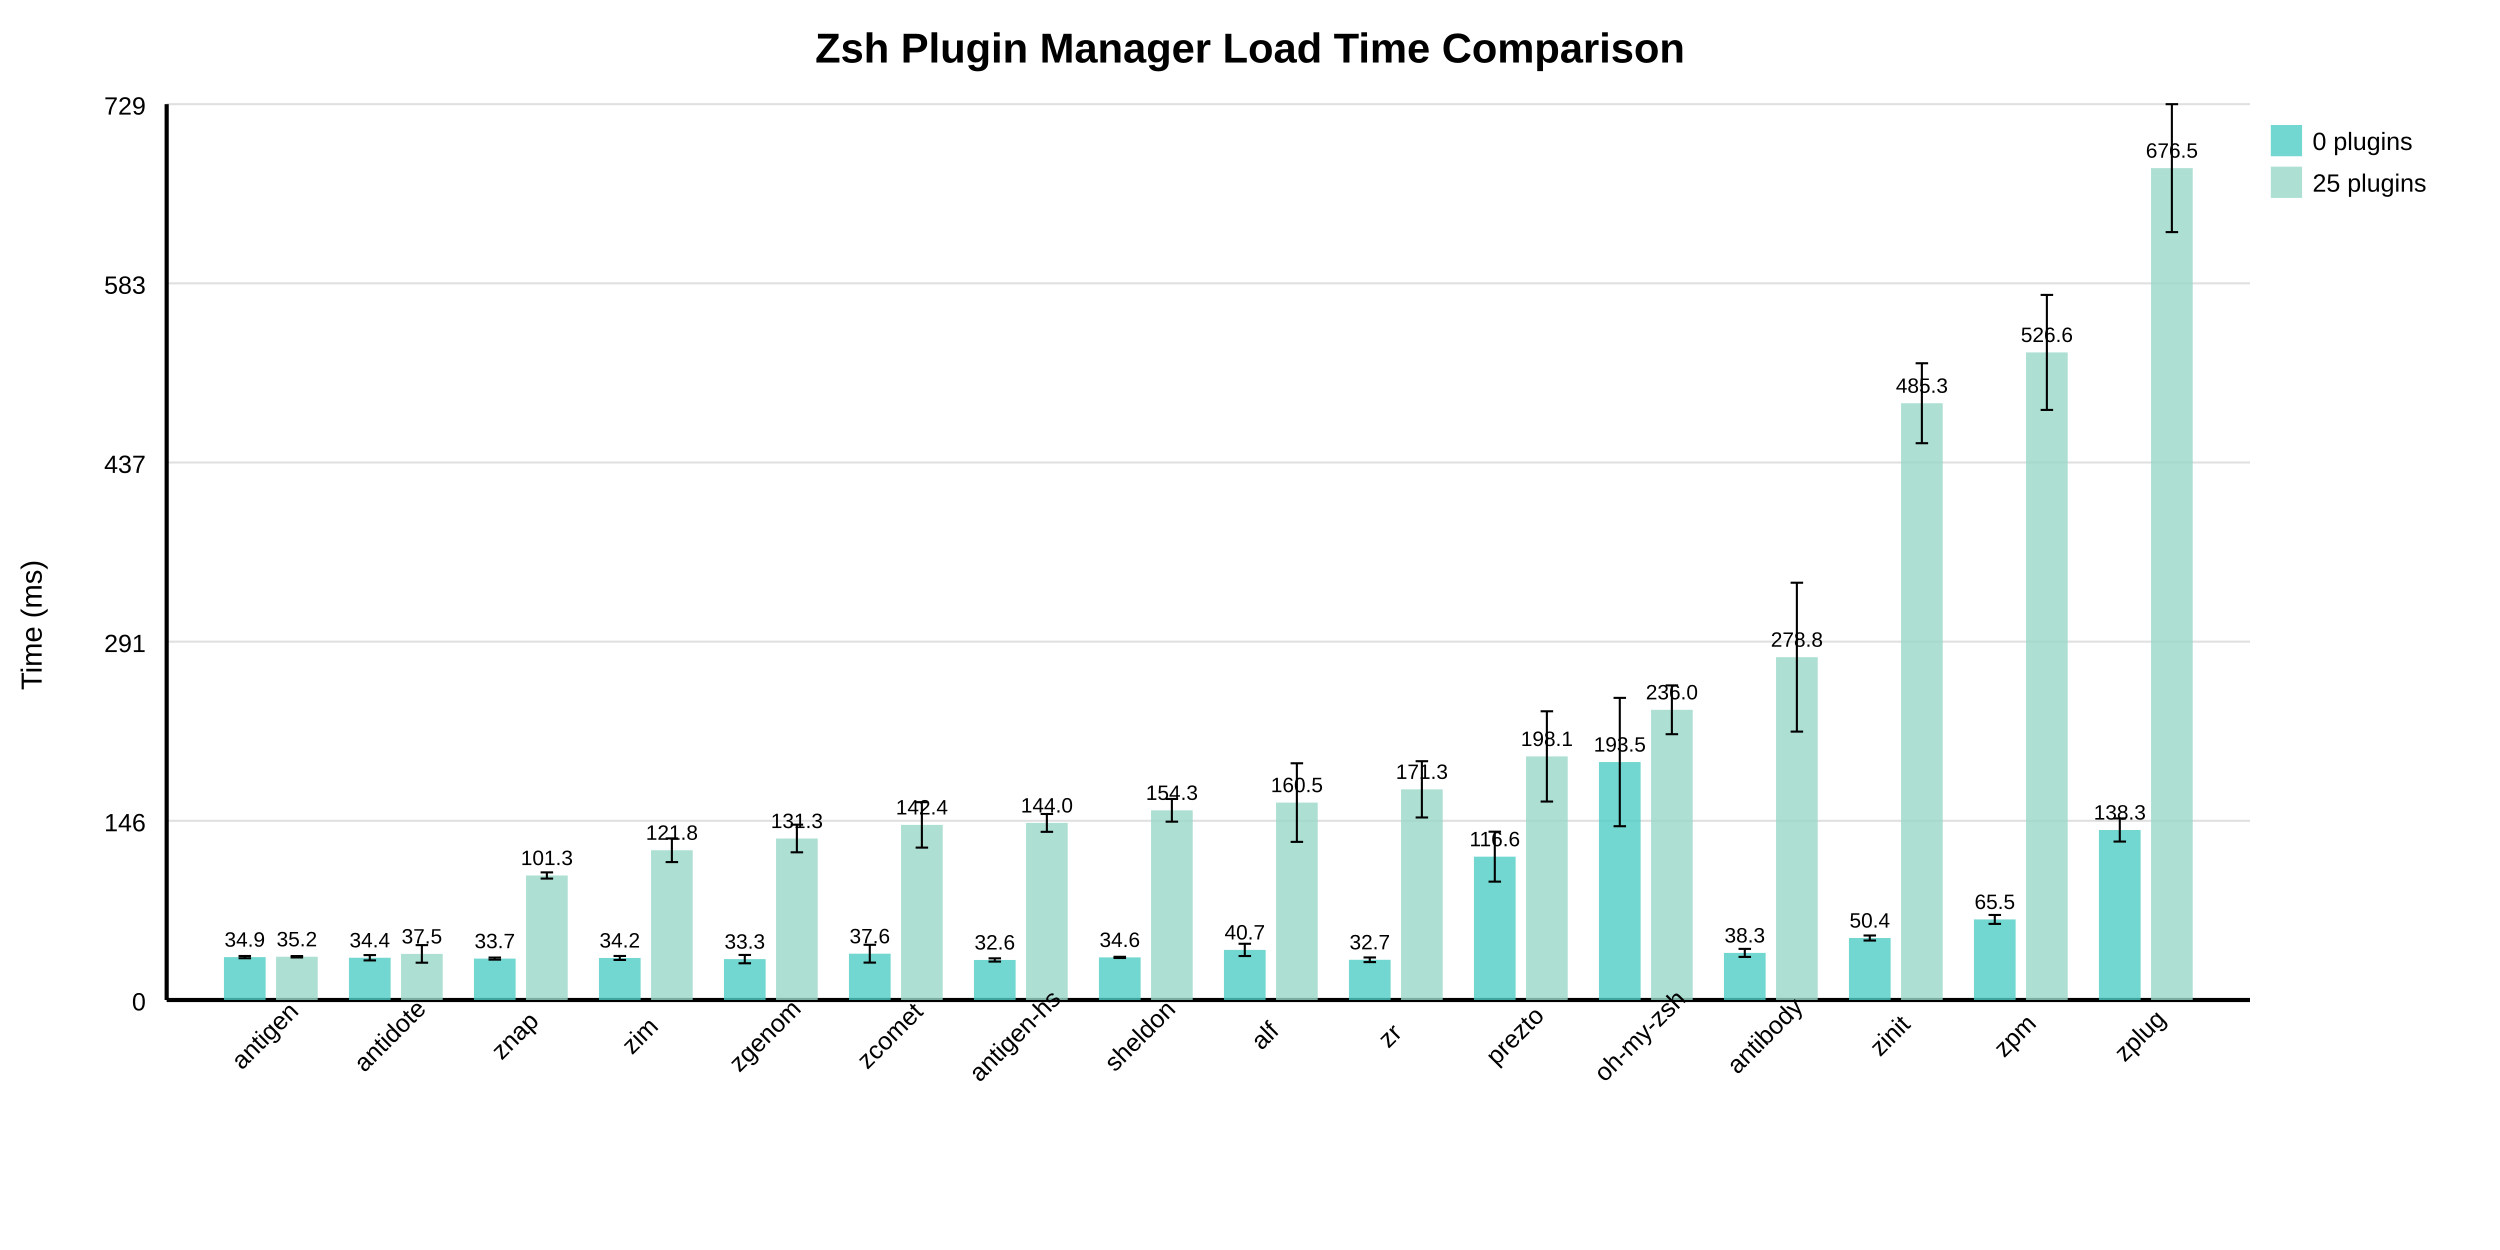
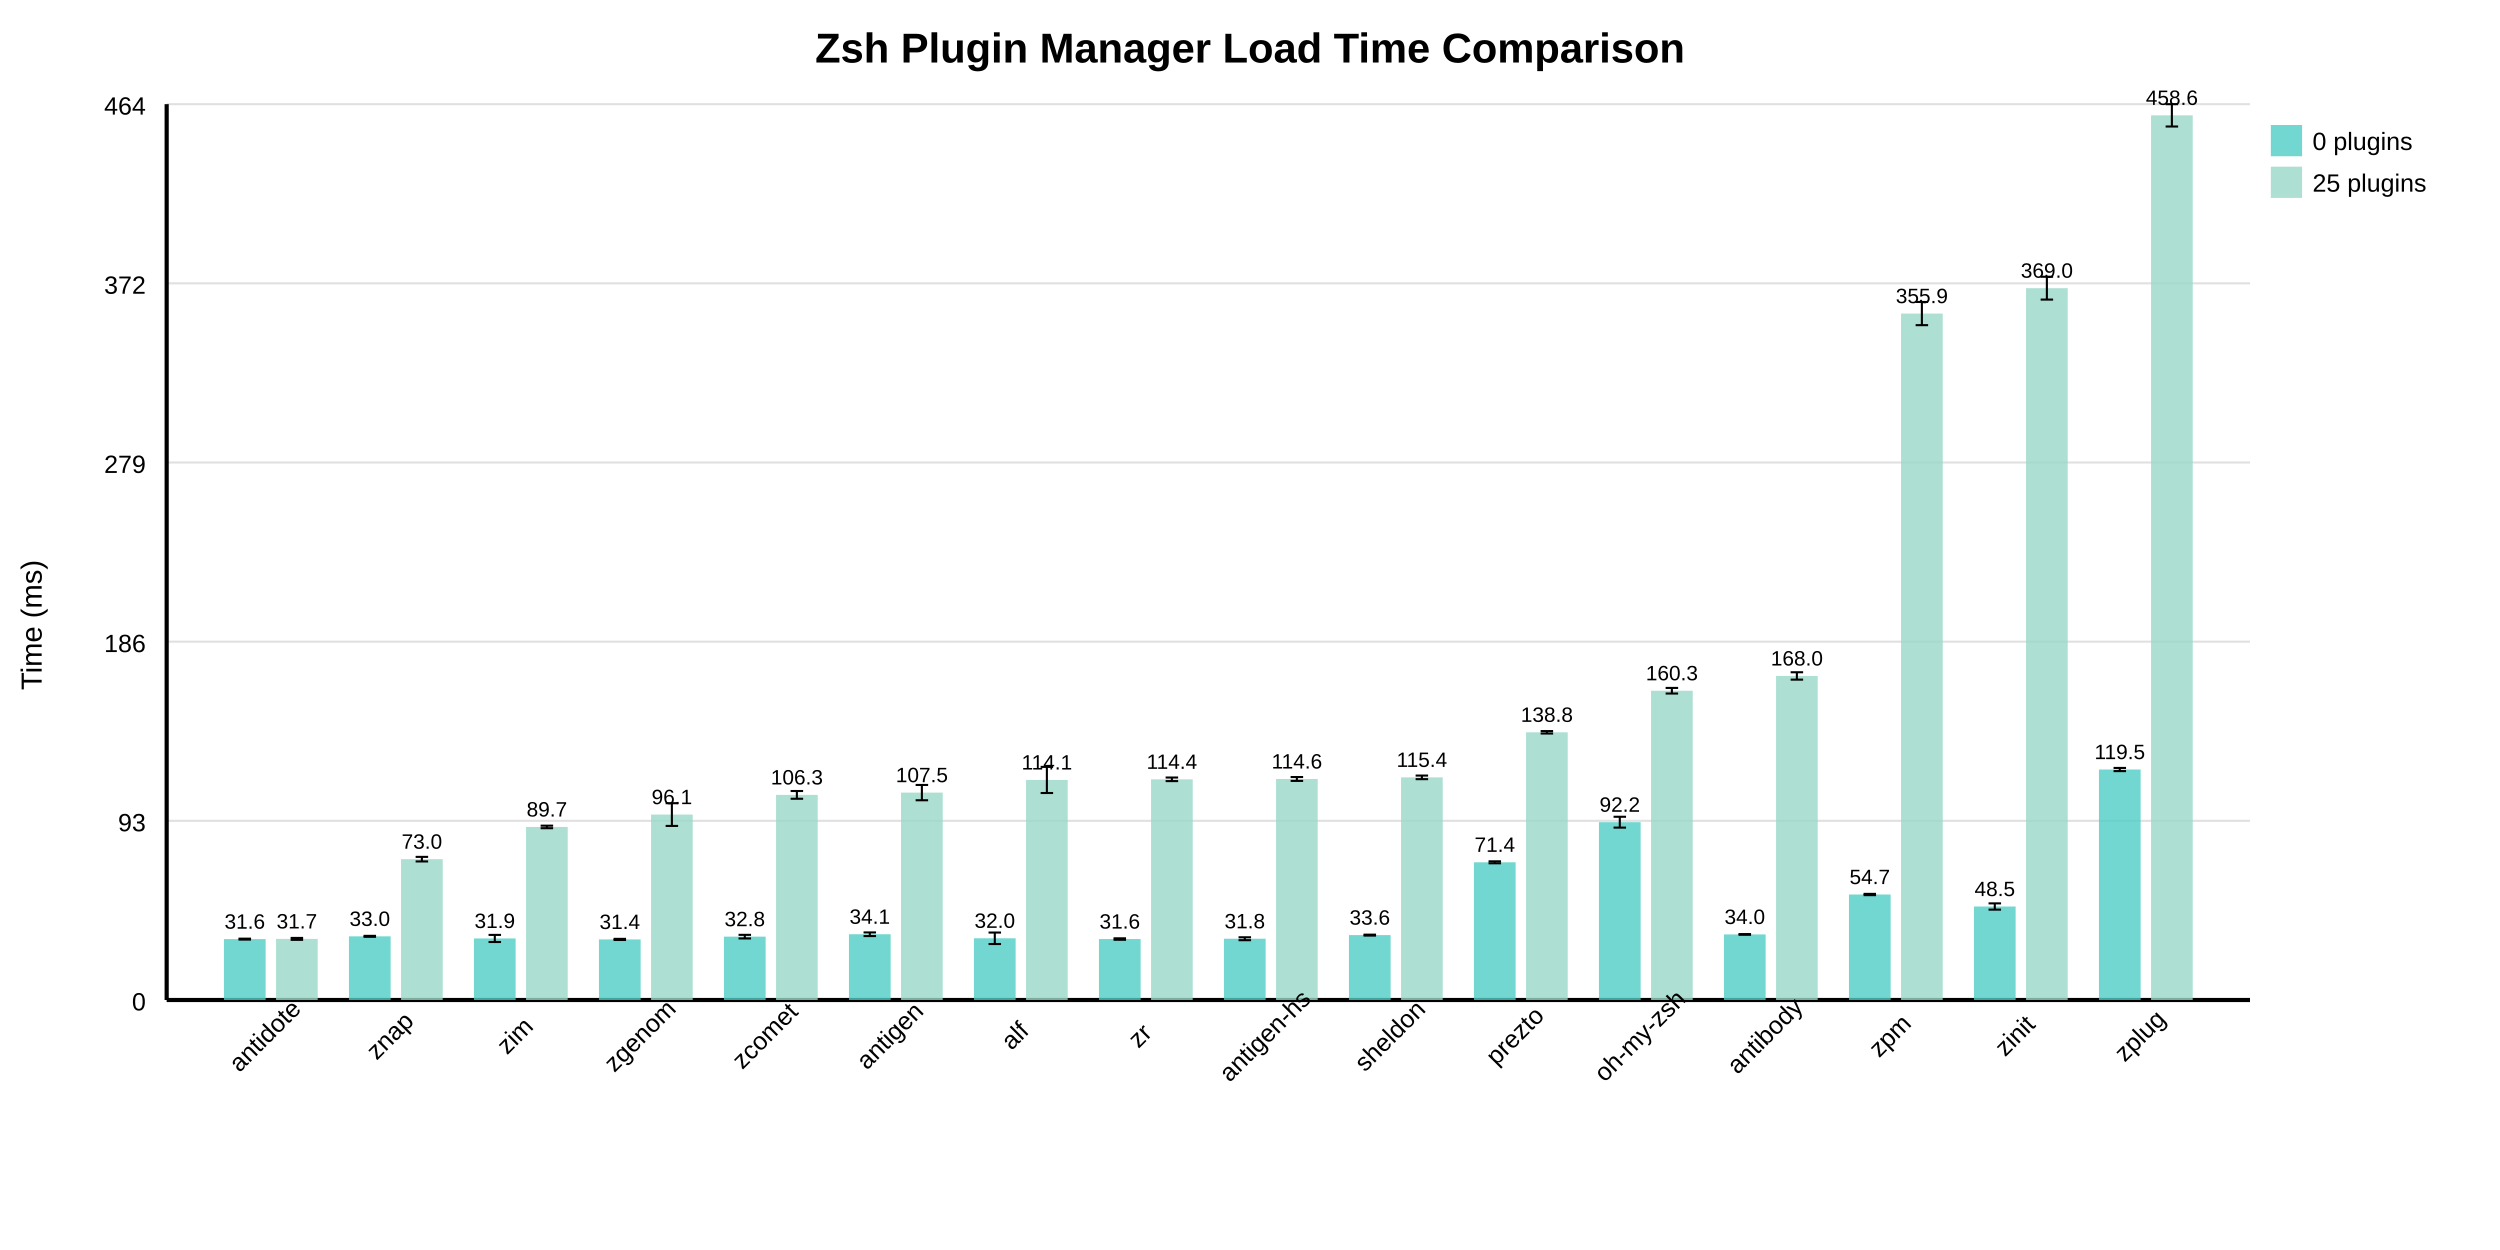
- <svg xmlns="http://www.w3.org/2000/svg" width="1200" height="600" style="background: white">
+ <svg xmlns="http://www.w3.org/2000/svg" width="1200" height="600" style="background: white;">
  <text x="600" y="30" text-anchor="middle" font-size="20" font-weight="bold" font-family="Arial, sans-serif">Zsh Plugin Manager Load Time Comparison</text>
  <line x1="80" y1="480" x2="1080" y2="480" stroke="#e0e0e0" stroke-width="1" />
  <text x="70" y="485" text-anchor="end" font-size="12" font-family="Arial, sans-serif">0</text>
  <line x1="80" y1="394" x2="1080" y2="394" stroke="#e0e0e0" stroke-width="1" />
-   <text x="70" y="399" text-anchor="end" font-size="12" font-family="Arial, sans-serif">146</text>
+   <text x="70" y="399" text-anchor="end" font-size="12" font-family="Arial, sans-serif">93</text>
  <line x1="80" y1="308" x2="1080" y2="308" stroke="#e0e0e0" stroke-width="1" />
-   <text x="70" y="313" text-anchor="end" font-size="12" font-family="Arial, sans-serif">291</text>
+   <text x="70" y="313" text-anchor="end" font-size="12" font-family="Arial, sans-serif">186</text>
  <line x1="80" y1="222" x2="1080" y2="222" stroke="#e0e0e0" stroke-width="1" />
-   <text x="70" y="227" text-anchor="end" font-size="12" font-family="Arial, sans-serif">437</text>
+   <text x="70" y="227" text-anchor="end" font-size="12" font-family="Arial, sans-serif">279</text>
  <line x1="80" y1="136" x2="1080" y2="136" stroke="#e0e0e0" stroke-width="1" />
-   <text x="70" y="141" text-anchor="end" font-size="12" font-family="Arial, sans-serif">583</text>
+   <text x="70" y="141" text-anchor="end" font-size="12" font-family="Arial, sans-serif">372</text>
  <line x1="80" y1="50" x2="1080" y2="50" stroke="#e0e0e0" stroke-width="1" />
-   <text x="70" y="55" text-anchor="end" font-size="12" font-family="Arial, sans-serif">729</text>
+   <text x="70" y="55" text-anchor="end" font-size="12" font-family="Arial, sans-serif">464</text>
  <line x1="80" y1="50" x2="80" y2="480" stroke="black" stroke-width="2" />
  <line x1="80" y1="480" x2="1080" y2="480" stroke="black" stroke-width="2" />
  <text x="20" y="300" text-anchor="middle" font-size="14" font-family="Arial, sans-serif" transform="rotate(-90 20 300)">Time (ms)</text>
-   <rect x="107.5" y="459.415" width="20" height="20.585" fill="#4ECDC4" opacity="0.8" />
-   <text x="117.5" y="454.415" text-anchor="middle" font-size="10" font-family="Arial, sans-serif">34.9</text>
-   <line x1="117.5" y1="458.876" x2="117.5" y2="459.954" stroke="black" stroke-width="1" />
-   <line x1="114.5" y1="458.876" x2="120.5" y2="458.876" stroke="black" stroke-width="1" />
-   <line x1="114.5" y1="459.954" x2="120.5" y2="459.954" stroke="black" stroke-width="1" />
-   <rect x="132.5" y="459.244" width="20" height="20.756" fill="#98D8C8" opacity="0.8" />
-   <text x="142.5" y="454.244" text-anchor="middle" font-size="10" font-family="Arial, sans-serif">35.2</text>
-   <line x1="142.5" y1="458.903" x2="142.5" y2="459.585" stroke="black" stroke-width="1" />
-   <line x1="139.5" y1="458.903" x2="145.5" y2="458.903" stroke="black" stroke-width="1" />
-   <line x1="139.5" y1="459.585" x2="145.5" y2="459.585" stroke="black" stroke-width="1" />
-   <text x="130" y="500" text-anchor="middle" font-size="12" font-family="Arial, sans-serif" transform="rotate(-45 130 500)">antigen</text>
-   <rect x="167.5" y="459.72" width="20" height="20.28" fill="#4ECDC4" opacity="0.8" />
-   <text x="177.5" y="454.72" text-anchor="middle" font-size="10" font-family="Arial, sans-serif">34.4</text>
-   <line x1="177.5" y1="458.445" x2="177.5" y2="460.995" stroke="black" stroke-width="1" />
-   <line x1="174.5" y1="458.445" x2="180.5" y2="458.445" stroke="black" stroke-width="1" />
-   <line x1="174.5" y1="460.995" x2="180.5" y2="460.995" stroke="black" stroke-width="1" />
-   <rect x="192.5" y="457.875" width="20" height="22.125" fill="#98D8C8" opacity="0.8" />
-   <text x="202.5" y="452.875" text-anchor="middle" font-size="10" font-family="Arial, sans-serif">37.5</text>
-   <line x1="202.5" y1="453.652" x2="202.5" y2="462.098" stroke="black" stroke-width="1" />
-   <line x1="199.5" y1="453.652" x2="205.5" y2="453.652" stroke="black" stroke-width="1" />
-   <line x1="199.5" y1="462.098" x2="205.5" y2="462.098" stroke="black" stroke-width="1" />
-   <text x="190" y="500" text-anchor="middle" font-size="12" font-family="Arial, sans-serif" transform="rotate(-45 190 500)">antidote</text>
-   <rect x="227.5" y="460.126" width="20" height="19.874" fill="#4ECDC4" opacity="0.8" />
-   <text x="237.5" y="455.126" text-anchor="middle" font-size="10" font-family="Arial, sans-serif">33.7</text>
-   <line x1="237.5" y1="459.629" x2="237.5" y2="460.622" stroke="black" stroke-width="1" />
-   <line x1="234.5" y1="459.629" x2="240.5" y2="459.629" stroke="black" stroke-width="1" />
-   <line x1="234.5" y1="460.622" x2="240.5" y2="460.622" stroke="black" stroke-width="1" />
-   <rect x="252.5" y="420.228" width="20" height="59.772" fill="#98D8C8" opacity="0.8" />
-   <text x="262.5" y="415.228" text-anchor="middle" font-size="10" font-family="Arial, sans-serif">101.3</text>
-   <line x1="262.5" y1="418.743" x2="262.5" y2="421.714" stroke="black" stroke-width="1" />
-   <line x1="259.5" y1="418.743" x2="265.5" y2="418.743" stroke="black" stroke-width="1" />
-   <line x1="259.5" y1="421.714" x2="265.5" y2="421.714" stroke="black" stroke-width="1" />
-   <text x="250" y="500" text-anchor="middle" font-size="12" font-family="Arial, sans-serif" transform="rotate(-45 250 500)">znap</text>
-   <rect x="287.5" y="459.824" width="20" height="20.176" fill="#4ECDC4" opacity="0.8" />
-   <text x="297.5" y="454.824" text-anchor="middle" font-size="10" font-family="Arial, sans-serif">34.2</text>
-   <line x1="297.5" y1="458.867" x2="297.5" y2="460.781" stroke="black" stroke-width="1" />
-   <line x1="294.5" y1="458.867" x2="300.5" y2="458.867" stroke="black" stroke-width="1" />
-   <line x1="294.5" y1="460.781" x2="300.5" y2="460.781" stroke="black" stroke-width="1" />
-   <rect x="312.5" y="408.112" width="20" height="71.888" fill="#98D8C8" opacity="0.8" />
-   <text x="322.5" y="403.112" text-anchor="middle" font-size="10" font-family="Arial, sans-serif">121.8</text>
-   <line x1="322.5" y1="402.423" x2="322.5" y2="413.802" stroke="black" stroke-width="1" />
-   <line x1="319.5" y1="402.423" x2="325.5" y2="402.423" stroke="black" stroke-width="1" />
-   <line x1="319.5" y1="413.802" x2="325.5" y2="413.802" stroke="black" stroke-width="1" />
-   <text x="310" y="500" text-anchor="middle" font-size="12" font-family="Arial, sans-serif" transform="rotate(-45 310 500)">zim</text>
-   <rect x="347.5" y="460.371" width="20" height="19.629" fill="#4ECDC4" opacity="0.8" />
-   <text x="357.5" y="455.371" text-anchor="middle" font-size="10" font-family="Arial, sans-serif">33.3</text>
-   <line x1="357.5" y1="458.371" x2="357.5" y2="462.371" stroke="black" stroke-width="1" />
-   <line x1="354.5" y1="458.371" x2="360.5" y2="458.371" stroke="black" stroke-width="1" />
-   <line x1="354.5" y1="462.371" x2="360.5" y2="462.371" stroke="black" stroke-width="1" />
-   <rect x="372.5" y="402.476" width="20" height="77.524" fill="#98D8C8" opacity="0.8" />
-   <text x="382.5" y="397.476" text-anchor="middle" font-size="10" font-family="Arial, sans-serif">131.3</text>
-   <line x1="382.5" y1="395.844" x2="382.5" y2="409.109" stroke="black" stroke-width="1" />
-   <line x1="379.5" y1="395.844" x2="385.5" y2="395.844" stroke="black" stroke-width="1" />
-   <line x1="379.5" y1="409.109" x2="385.5" y2="409.109" stroke="black" stroke-width="1" />
-   <text x="370" y="500" text-anchor="middle" font-size="12" font-family="Arial, sans-serif" transform="rotate(-45 370 500)">zgenom</text>
-   <rect x="407.5" y="457.78" width="20" height="22.22" fill="#4ECDC4" opacity="0.8" />
-   <text x="417.5" y="452.78" text-anchor="middle" font-size="10" font-family="Arial, sans-serif">37.6</text>
-   <line x1="417.5" y1="453.51" x2="417.5" y2="462.05" stroke="black" stroke-width="1" />
-   <line x1="414.5" y1="453.51" x2="420.5" y2="453.51" stroke="black" stroke-width="1" />
-   <line x1="414.5" y1="462.05" x2="420.5" y2="462.05" stroke="black" stroke-width="1" />
-   <rect x="432.5" y="395.945" width="20" height="84.055" fill="#98D8C8" opacity="0.8" />
-   <text x="442.5" y="390.945" text-anchor="middle" font-size="10" font-family="Arial, sans-serif">142.4</text>
-   <line x1="442.5" y1="385.038" x2="442.5" y2="406.852" stroke="black" stroke-width="1" />
-   <line x1="439.5" y1="385.038" x2="445.5" y2="385.038" stroke="black" stroke-width="1" />
-   <line x1="439.5" y1="406.852" x2="445.5" y2="406.852" stroke="black" stroke-width="1" />
-   <text x="430" y="500" text-anchor="middle" font-size="12" font-family="Arial, sans-serif" transform="rotate(-45 430 500)">zcomet</text>
-   <rect x="467.5" y="460.781" width="20" height="19.219" fill="#4ECDC4" opacity="0.8" />
-   <text x="477.5" y="455.781" text-anchor="middle" font-size="10" font-family="Arial, sans-serif">32.6</text>
-   <line x1="477.5" y1="459.998" x2="477.5" y2="461.565" stroke="black" stroke-width="1" />
-   <line x1="474.5" y1="459.998" x2="480.5" y2="459.998" stroke="black" stroke-width="1" />
-   <line x1="474.5" y1="461.565" x2="480.5" y2="461.565" stroke="black" stroke-width="1" />
-   <rect x="492.5" y="394.998" width="20" height="85.002" fill="#98D8C8" opacity="0.8" />
-   <text x="502.5" y="389.998" text-anchor="middle" font-size="10" font-family="Arial, sans-serif">144.0</text>
-   <line x1="502.5" y1="390.715" x2="502.5" y2="399.281" stroke="black" stroke-width="1" />
-   <line x1="499.5" y1="390.715" x2="505.5" y2="390.715" stroke="black" stroke-width="1" />
-   <line x1="499.5" y1="399.281" x2="505.5" y2="399.281" stroke="black" stroke-width="1" />
-   <text x="490" y="500" text-anchor="middle" font-size="12" font-family="Arial, sans-serif" transform="rotate(-45 490 500)">antigen-hs</text>
-   <rect x="527.5" y="459.549" width="20" height="20.451" fill="#4ECDC4" opacity="0.8" />
-   <text x="537.5" y="454.549" text-anchor="middle" font-size="10" font-family="Arial, sans-serif">34.6</text>
-   <line x1="537.5" y1="459.265" x2="537.5" y2="459.834" stroke="black" stroke-width="1" />
-   <line x1="534.5" y1="459.265" x2="540.5" y2="459.265" stroke="black" stroke-width="1" />
-   <line x1="534.5" y1="459.834" x2="540.5" y2="459.834" stroke="black" stroke-width="1" />
-   <rect x="552.5" y="388.953" width="20" height="91.047" fill="#98D8C8" opacity="0.8" />
-   <text x="562.5" y="383.953" text-anchor="middle" font-size="10" font-family="Arial, sans-serif">154.3</text>
-   <line x1="562.5" y1="383.506" x2="562.5" y2="394.401" stroke="black" stroke-width="1" />
-   <line x1="559.5" y1="383.506" x2="565.5" y2="383.506" stroke="black" stroke-width="1" />
-   <line x1="559.5" y1="394.401" x2="565.5" y2="394.401" stroke="black" stroke-width="1" />
-   <text x="550" y="500" text-anchor="middle" font-size="12" font-family="Arial, sans-serif" transform="rotate(-45 550 500)">sheldon</text>
-   <rect x="587.5" y="455.954" width="20" height="24.046" fill="#4ECDC4" opacity="0.8" />
-   <text x="597.5" y="450.954" text-anchor="middle" font-size="10" font-family="Arial, sans-serif">40.7</text>
-   <line x1="597.5" y1="453.012" x2="597.5" y2="458.897" stroke="black" stroke-width="1" />
-   <line x1="594.5" y1="453.012" x2="600.5" y2="453.012" stroke="black" stroke-width="1" />
-   <line x1="594.5" y1="458.897" x2="600.5" y2="458.897" stroke="black" stroke-width="1" />
-   <rect x="612.5" y="385.236" width="20" height="94.764" fill="#98D8C8" opacity="0.8" />
-   <text x="622.5" y="380.236" text-anchor="middle" font-size="10" font-family="Arial, sans-serif">160.5</text>
-   <line x1="622.5" y1="366.369" x2="622.5" y2="404.102" stroke="black" stroke-width="1" />
-   <line x1="619.5" y1="366.369" x2="625.5" y2="366.369" stroke="black" stroke-width="1" />
-   <line x1="619.5" y1="404.102" x2="625.5" y2="404.102" stroke="black" stroke-width="1" />
-   <text x="610" y="500" text-anchor="middle" font-size="12" font-family="Arial, sans-serif" transform="rotate(-45 610 500)">alf</text>
-   <rect x="647.5" y="460.691" width="20" height="19.309" fill="#4ECDC4" opacity="0.8" />
-   <text x="657.5" y="455.691" text-anchor="middle" font-size="10" font-family="Arial, sans-serif">32.7</text>
-   <line x1="657.5" y1="459.582" x2="657.5" y2="461.801" stroke="black" stroke-width="1" />
-   <line x1="654.5" y1="459.582" x2="660.5" y2="459.582" stroke="black" stroke-width="1" />
-   <line x1="654.5" y1="461.801" x2="660.5" y2="461.801" stroke="black" stroke-width="1" />
-   <rect x="672.5" y="378.881" width="20" height="101.119" fill="#98D8C8" opacity="0.8" />
-   <text x="682.5" y="373.881" text-anchor="middle" font-size="10" font-family="Arial, sans-serif">171.3</text>
-   <line x1="682.5" y1="365.376" x2="682.5" y2="392.387" stroke="black" stroke-width="1" />
-   <line x1="679.5" y1="365.376" x2="685.5" y2="365.376" stroke="black" stroke-width="1" />
-   <line x1="679.5" y1="392.387" x2="685.5" y2="392.387" stroke="black" stroke-width="1" />
-   <text x="670" y="500" text-anchor="middle" font-size="12" font-family="Arial, sans-serif" transform="rotate(-45 670 500)">zr</text>
-   <rect x="707.5" y="411.196" width="20" height="68.804" fill="#4ECDC4" opacity="0.8" />
-   <text x="717.5" y="406.196" text-anchor="middle" font-size="10" font-family="Arial, sans-serif">116.6</text>
-   <line x1="717.5" y1="399.211" x2="717.5" y2="423.181" stroke="black" stroke-width="1" />
-   <line x1="714.5" y1="399.211" x2="720.5" y2="399.211" stroke="black" stroke-width="1" />
-   <line x1="714.5" y1="423.181" x2="720.5" y2="423.181" stroke="black" stroke-width="1" />
-   <rect x="732.5" y="363.077" width="20" height="116.923" fill="#98D8C8" opacity="0.8" />
-   <text x="742.5" y="358.077" text-anchor="middle" font-size="10" font-family="Arial, sans-serif">198.1</text>
-   <line x1="742.5" y1="341.414" x2="742.5" y2="384.741" stroke="black" stroke-width="1" />
-   <line x1="739.5" y1="341.414" x2="745.5" y2="341.414" stroke="black" stroke-width="1" />
-   <line x1="739.5" y1="384.741" x2="745.5" y2="384.741" stroke="black" stroke-width="1" />
+   <rect x="107.5" y="450.778" width="20" height="29.222" fill="#4ECDC4" opacity="0.8" />
+   <text x="117.5" y="445.778" text-anchor="middle" font-size="10" font-family="Arial, sans-serif">31.6</text>
+   <line x1="117.5" y1="450.555" x2="117.5" y2="451.001" stroke="black" stroke-width="1" />
+   <line x1="114.5" y1="450.555" x2="120.5" y2="450.555" stroke="black" stroke-width="1" />
+   <line x1="114.5" y1="451.001" x2="120.5" y2="451.001" stroke="black" stroke-width="1" />
+   <rect x="132.5" y="450.665" width="20" height="29.335" fill="#98D8C8" opacity="0.8" />
+   <text x="142.5" y="445.665" text-anchor="middle" font-size="10" font-family="Arial, sans-serif">31.7</text>
+   <line x1="142.5" y1="450.206" x2="142.5" y2="451.124" stroke="black" stroke-width="1" />
+   <line x1="139.5" y1="450.206" x2="145.5" y2="450.206" stroke="black" stroke-width="1" />
+   <line x1="139.5" y1="451.124" x2="145.5" y2="451.124" stroke="black" stroke-width="1" />
+   <text x="130" y="500" text-anchor="middle" font-size="12" font-family="Arial, sans-serif" transform="rotate(-45 130 500)">antidote</text>
+   <rect x="167.5" y="449.442" width="20" height="30.558" fill="#4ECDC4" opacity="0.8" />
+   <text x="177.5" y="444.442" text-anchor="middle" font-size="10" font-family="Arial, sans-serif">33.0</text>
+   <line x1="177.5" y1="449.21" x2="177.5" y2="449.674" stroke="black" stroke-width="1" />
+   <line x1="174.5" y1="449.21" x2="180.5" y2="449.21" stroke="black" stroke-width="1" />
+   <line x1="174.5" y1="449.674" x2="180.5" y2="449.674" stroke="black" stroke-width="1" />
+   <rect x="192.5" y="412.398" width="20" height="67.602" fill="#98D8C8" opacity="0.8" />
+   <text x="202.5" y="407.398" text-anchor="middle" font-size="10" font-family="Arial, sans-serif">73.0</text>
+   <line x1="202.5" y1="411.301" x2="202.5" y2="413.494" stroke="black" stroke-width="1" />
+   <line x1="199.5" y1="411.301" x2="205.5" y2="411.301" stroke="black" stroke-width="1" />
+   <line x1="199.5" y1="413.494" x2="205.5" y2="413.494" stroke="black" stroke-width="1" />
+   <text x="190" y="500" text-anchor="middle" font-size="12" font-family="Arial, sans-serif" transform="rotate(-45 190 500)">znap</text>
+   <rect x="227.5" y="450.457" width="20" height="29.543" fill="#4ECDC4" opacity="0.8" />
+   <text x="237.5" y="445.457" text-anchor="middle" font-size="10" font-family="Arial, sans-serif">31.9</text>
+   <line x1="237.5" y1="448.752" x2="237.5" y2="452.162" stroke="black" stroke-width="1" />
+   <line x1="234.5" y1="448.752" x2="240.5" y2="448.752" stroke="black" stroke-width="1" />
+   <line x1="234.5" y1="452.162" x2="240.5" y2="452.162" stroke="black" stroke-width="1" />
+   <rect x="252.5" y="396.93" width="20" height="83.07" fill="#98D8C8" opacity="0.8" />
+   <text x="262.5" y="391.93" text-anchor="middle" font-size="10" font-family="Arial, sans-serif">89.7</text>
+   <line x1="262.5" y1="396.319" x2="262.5" y2="397.54" stroke="black" stroke-width="1" />
+   <line x1="259.5" y1="396.319" x2="265.5" y2="396.319" stroke="black" stroke-width="1" />
+   <line x1="259.5" y1="397.54" x2="265.5" y2="397.54" stroke="black" stroke-width="1" />
+   <text x="250" y="500" text-anchor="middle" font-size="12" font-family="Arial, sans-serif" transform="rotate(-45 250 500)">zim</text>
+   <rect x="287.5" y="450.922" width="20" height="29.078" fill="#4ECDC4" opacity="0.8" />
+   <text x="297.5" y="445.922" text-anchor="middle" font-size="10" font-family="Arial, sans-serif">31.4</text>
+   <line x1="297.5" y1="450.655" x2="297.5" y2="451.189" stroke="black" stroke-width="1" />
+   <line x1="294.5" y1="450.655" x2="300.5" y2="450.655" stroke="black" stroke-width="1" />
+   <line x1="294.5" y1="451.189" x2="300.5" y2="451.189" stroke="black" stroke-width="1" />
+   <rect x="312.5" y="390.992" width="20" height="89.008" fill="#98D8C8" opacity="0.8" />
+   <text x="322.5" y="385.992" text-anchor="middle" font-size="10" font-family="Arial, sans-serif">96.1</text>
+   <line x1="322.5" y1="385.542" x2="322.5" y2="396.443" stroke="black" stroke-width="1" />
+   <line x1="319.5" y1="385.542" x2="325.5" y2="385.542" stroke="black" stroke-width="1" />
+   <line x1="319.5" y1="396.443" x2="325.5" y2="396.443" stroke="black" stroke-width="1" />
+   <text x="310" y="500" text-anchor="middle" font-size="12" font-family="Arial, sans-serif" transform="rotate(-45 310 500)">zgenom</text>
+   <rect x="347.5" y="449.589" width="20" height="30.411" fill="#4ECDC4" opacity="0.8" />
+   <text x="357.5" y="444.589" text-anchor="middle" font-size="10" font-family="Arial, sans-serif">32.8</text>
+   <line x1="357.5" y1="448.726" x2="357.5" y2="450.452" stroke="black" stroke-width="1" />
+   <line x1="354.5" y1="448.726" x2="360.5" y2="448.726" stroke="black" stroke-width="1" />
+   <line x1="354.5" y1="450.452" x2="360.5" y2="450.452" stroke="black" stroke-width="1" />
+   <rect x="372.5" y="381.546" width="20" height="98.454" fill="#98D8C8" opacity="0.8" />
+   <text x="382.5" y="376.546" text-anchor="middle" font-size="10" font-family="Arial, sans-serif">106.3</text>
+   <line x1="382.5" y1="379.686" x2="382.5" y2="383.406" stroke="black" stroke-width="1" />
+   <line x1="379.5" y1="379.686" x2="385.5" y2="379.686" stroke="black" stroke-width="1" />
+   <line x1="379.5" y1="383.406" x2="385.5" y2="383.406" stroke="black" stroke-width="1" />
+   <text x="370" y="500" text-anchor="middle" font-size="12" font-family="Arial, sans-serif" transform="rotate(-45 370 500)">zcomet</text>
+   <rect x="407.5" y="448.441" width="20" height="31.559" fill="#4ECDC4" opacity="0.8" />
+   <text x="417.5" y="443.441" text-anchor="middle" font-size="10" font-family="Arial, sans-serif">34.1</text>
+   <line x1="417.5" y1="447.573" x2="417.5" y2="449.309" stroke="black" stroke-width="1" />
+   <line x1="414.5" y1="447.573" x2="420.5" y2="447.573" stroke="black" stroke-width="1" />
+   <line x1="414.5" y1="449.309" x2="420.5" y2="449.309" stroke="black" stroke-width="1" />
+   <rect x="432.5" y="380.453" width="20" height="99.547" fill="#98D8C8" opacity="0.8" />
+   <text x="442.5" y="375.453" text-anchor="middle" font-size="10" font-family="Arial, sans-serif">107.5</text>
+   <line x1="442.5" y1="376.78" x2="442.5" y2="384.126" stroke="black" stroke-width="1" />
+   <line x1="439.5" y1="376.78" x2="445.5" y2="376.78" stroke="black" stroke-width="1" />
+   <line x1="439.5" y1="384.126" x2="445.5" y2="384.126" stroke="black" stroke-width="1" />
+   <text x="430" y="500" text-anchor="middle" font-size="12" font-family="Arial, sans-serif" transform="rotate(-45 430 500)">antigen</text>
+   <rect x="467.5" y="450.375" width="20" height="29.625" fill="#4ECDC4" opacity="0.8" />
+   <text x="477.5" y="445.375" text-anchor="middle" font-size="10" font-family="Arial, sans-serif">32.0</text>
+   <line x1="477.5" y1="447.62" x2="477.5" y2="453.13" stroke="black" stroke-width="1" />
+   <line x1="474.5" y1="447.62" x2="480.5" y2="447.62" stroke="black" stroke-width="1" />
+   <line x1="474.5" y1="453.13" x2="480.5" y2="453.13" stroke="black" stroke-width="1" />
+   <rect x="492.5" y="374.379" width="20" height="105.621" fill="#98D8C8" opacity="0.8" />
+   <text x="502.5" y="369.379" text-anchor="middle" font-size="10" font-family="Arial, sans-serif">114.1</text>
+   <line x1="502.5" y1="368.112" x2="502.5" y2="380.646" stroke="black" stroke-width="1" />
+   <line x1="499.5" y1="368.112" x2="505.5" y2="368.112" stroke="black" stroke-width="1" />
+   <line x1="499.5" y1="380.646" x2="505.5" y2="380.646" stroke="black" stroke-width="1" />
+   <text x="490" y="500" text-anchor="middle" font-size="12" font-family="Arial, sans-serif" transform="rotate(-45 490 500)">alf</text>
+   <rect x="527.5" y="450.742" width="20" height="29.258" fill="#4ECDC4" opacity="0.8" />
+   <text x="537.5" y="445.742" text-anchor="middle" font-size="10" font-family="Arial, sans-serif">31.6</text>
+   <line x1="537.5" y1="450.392" x2="537.5" y2="451.092" stroke="black" stroke-width="1" />
+   <line x1="534.5" y1="450.392" x2="540.5" y2="450.392" stroke="black" stroke-width="1" />
+   <line x1="534.5" y1="451.092" x2="540.5" y2="451.092" stroke="black" stroke-width="1" />
+   <rect x="552.5" y="374.073" width="20" height="105.927" fill="#98D8C8" opacity="0.8" />
+   <text x="562.5" y="369.073" text-anchor="middle" font-size="10" font-family="Arial, sans-serif">114.4</text>
+   <line x1="562.5" y1="373.215" x2="562.5" y2="374.931" stroke="black" stroke-width="1" />
+   <line x1="559.5" y1="373.215" x2="565.5" y2="373.215" stroke="black" stroke-width="1" />
+   <line x1="559.5" y1="374.931" x2="565.5" y2="374.931" stroke="black" stroke-width="1" />
+   <text x="550" y="500" text-anchor="middle" font-size="12" font-family="Arial, sans-serif" transform="rotate(-45 550 500)">zr</text>
+   <rect x="587.5" y="450.595" width="20" height="29.405" fill="#4ECDC4" opacity="0.8" />
+   <text x="597.5" y="445.595" text-anchor="middle" font-size="10" font-family="Arial, sans-serif">31.8</text>
+   <line x1="597.5" y1="449.896" x2="597.5" y2="451.293" stroke="black" stroke-width="1" />
+   <line x1="594.5" y1="449.896" x2="600.5" y2="449.896" stroke="black" stroke-width="1" />
+   <line x1="594.5" y1="451.293" x2="600.5" y2="451.293" stroke="black" stroke-width="1" />
+   <rect x="612.5" y="373.905" width="20" height="106.095" fill="#98D8C8" opacity="0.8" />
+   <text x="622.5" y="368.905" text-anchor="middle" font-size="10" font-family="Arial, sans-serif">114.6</text>
+   <line x1="622.5" y1="372.977" x2="622.5" y2="374.833" stroke="black" stroke-width="1" />
+   <line x1="619.5" y1="372.977" x2="625.5" y2="372.977" stroke="black" stroke-width="1" />
+   <line x1="619.5" y1="374.833" x2="625.5" y2="374.833" stroke="black" stroke-width="1" />
+   <text x="610" y="500" text-anchor="middle" font-size="12" font-family="Arial, sans-serif" transform="rotate(-45 610 500)">antigen-hs</text>
+   <rect x="647.5" y="448.855" width="20" height="31.145" fill="#4ECDC4" opacity="0.8" />
+   <text x="657.5" y="443.855" text-anchor="middle" font-size="10" font-family="Arial, sans-serif">33.6</text>
+   <line x1="657.5" y1="448.634" x2="657.5" y2="449.077" stroke="black" stroke-width="1" />
+   <line x1="654.5" y1="448.634" x2="660.5" y2="448.634" stroke="black" stroke-width="1" />
+   <line x1="654.5" y1="449.077" x2="660.5" y2="449.077" stroke="black" stroke-width="1" />
+   <rect x="672.5" y="373.134" width="20" height="106.866" fill="#98D8C8" opacity="0.8" />
+   <text x="682.5" y="368.134" text-anchor="middle" font-size="10" font-family="Arial, sans-serif">115.4</text>
+   <line x1="682.5" y1="372.274" x2="682.5" y2="373.995" stroke="black" stroke-width="1" />
+   <line x1="679.5" y1="372.274" x2="685.5" y2="372.274" stroke="black" stroke-width="1" />
+   <line x1="679.5" y1="373.995" x2="685.5" y2="373.995" stroke="black" stroke-width="1" />
+   <text x="670" y="500" text-anchor="middle" font-size="12" font-family="Arial, sans-serif" transform="rotate(-45 670 500)">sheldon</text>
+   <rect x="707.5" y="413.908" width="20" height="66.092" fill="#4ECDC4" opacity="0.8" />
+   <text x="717.5" y="408.908" text-anchor="middle" font-size="10" font-family="Arial, sans-serif">71.4</text>
+   <line x1="717.5" y1="413.437" x2="717.5" y2="414.379" stroke="black" stroke-width="1" />
+   <line x1="714.5" y1="413.437" x2="720.5" y2="413.437" stroke="black" stroke-width="1" />
+   <line x1="714.5" y1="414.379" x2="720.5" y2="414.379" stroke="black" stroke-width="1" />
+   <rect x="732.5" y="351.502" width="20" height="128.498" fill="#98D8C8" opacity="0.8" />
+   <text x="742.5" y="346.502" text-anchor="middle" font-size="10" font-family="Arial, sans-serif">138.8</text>
+   <line x1="742.5" y1="350.92" x2="742.5" y2="352.084" stroke="black" stroke-width="1" />
+   <line x1="739.5" y1="350.92" x2="745.5" y2="350.92" stroke="black" stroke-width="1" />
+   <line x1="739.5" y1="352.084" x2="745.5" y2="352.084" stroke="black" stroke-width="1" />
  <text x="730" y="500" text-anchor="middle" font-size="12" font-family="Arial, sans-serif" transform="rotate(-45 730 500)">prezto</text>
-   <rect x="767.5" y="365.783" width="20" height="114.217" fill="#4ECDC4" opacity="0.8" />
-   <text x="777.5" y="360.783" text-anchor="middle" font-size="10" font-family="Arial, sans-serif">193.5</text>
-   <line x1="777.5" y1="334.981" x2="777.5" y2="396.584" stroke="black" stroke-width="1" />
-   <line x1="774.5" y1="334.981" x2="780.5" y2="334.981" stroke="black" stroke-width="1" />
-   <line x1="774.5" y1="396.584" x2="780.5" y2="396.584" stroke="black" stroke-width="1" />
-   <rect x="792.5" y="340.701" width="20" height="139.299" fill="#98D8C8" opacity="0.8" />
-   <text x="802.5" y="335.701" text-anchor="middle" font-size="10" font-family="Arial, sans-serif">236.0</text>
-   <line x1="802.5" y1="328.991" x2="802.5" y2="352.411" stroke="black" stroke-width="1" />
-   <line x1="799.5" y1="328.991" x2="805.5" y2="328.991" stroke="black" stroke-width="1" />
-   <line x1="799.5" y1="352.411" x2="805.5" y2="352.411" stroke="black" stroke-width="1" />
+   <rect x="767.5" y="394.65" width="20" height="85.35" fill="#4ECDC4" opacity="0.8" />
+   <text x="777.5" y="389.65" text-anchor="middle" font-size="10" font-family="Arial, sans-serif">92.2</text>
+   <line x1="777.5" y1="392.048" x2="777.5" y2="397.253" stroke="black" stroke-width="1" />
+   <line x1="774.5" y1="392.048" x2="780.5" y2="392.048" stroke="black" stroke-width="1" />
+   <line x1="774.5" y1="397.253" x2="780.5" y2="397.253" stroke="black" stroke-width="1" />
+   <rect x="792.5" y="331.55" width="20" height="148.45" fill="#98D8C8" opacity="0.8" />
+   <text x="802.5" y="326.55" text-anchor="middle" font-size="10" font-family="Arial, sans-serif">160.3</text>
+   <line x1="802.5" y1="330.205" x2="802.5" y2="332.894" stroke="black" stroke-width="1" />
+   <line x1="799.5" y1="330.205" x2="805.5" y2="330.205" stroke="black" stroke-width="1" />
+   <line x1="799.5" y1="332.894" x2="805.5" y2="332.894" stroke="black" stroke-width="1" />
  <text x="790" y="500" text-anchor="middle" font-size="12" font-family="Arial, sans-serif" transform="rotate(-45 790 500)">oh-my-zsh</text>
-   <rect x="827.5" y="457.392" width="20" height="22.608" fill="#4ECDC4" opacity="0.8" />
-   <text x="837.5" y="452.392" text-anchor="middle" font-size="10" font-family="Arial, sans-serif">38.3</text>
-   <line x1="837.5" y1="455.466" x2="837.5" y2="459.318" stroke="black" stroke-width="1" />
-   <line x1="834.5" y1="455.466" x2="840.5" y2="455.466" stroke="black" stroke-width="1" />
-   <line x1="834.5" y1="459.318" x2="840.5" y2="459.318" stroke="black" stroke-width="1" />
-   <rect x="852.5" y="315.443" width="20" height="164.557" fill="#98D8C8" opacity="0.8" />
-   <text x="862.5" y="310.443" text-anchor="middle" font-size="10" font-family="Arial, sans-serif">278.8</text>
-   <line x1="862.5" y1="279.711" x2="862.5" y2="351.175" stroke="black" stroke-width="1" />
-   <line x1="859.5" y1="279.711" x2="865.5" y2="279.711" stroke="black" stroke-width="1" />
-   <line x1="859.5" y1="351.175" x2="865.5" y2="351.175" stroke="black" stroke-width="1" />
+   <rect x="827.5" y="448.526" width="20" height="31.474" fill="#4ECDC4" opacity="0.8" />
+   <text x="837.5" y="443.526" text-anchor="middle" font-size="10" font-family="Arial, sans-serif">34.0</text>
+   <line x1="837.5" y1="448.365" x2="837.5" y2="448.687" stroke="black" stroke-width="1" />
+   <line x1="834.5" y1="448.365" x2="840.5" y2="448.365" stroke="black" stroke-width="1" />
+   <line x1="834.5" y1="448.687" x2="840.5" y2="448.687" stroke="black" stroke-width="1" />
+   <rect x="852.5" y="324.452" width="20" height="155.548" fill="#98D8C8" opacity="0.8" />
+   <text x="862.5" y="319.452" text-anchor="middle" font-size="10" font-family="Arial, sans-serif">168.0</text>
+   <line x1="862.5" y1="322.681" x2="862.5" y2="326.222" stroke="black" stroke-width="1" />
+   <line x1="859.5" y1="322.681" x2="865.5" y2="322.681" stroke="black" stroke-width="1" />
+   <line x1="859.5" y1="326.222" x2="865.5" y2="326.222" stroke="black" stroke-width="1" />
  <text x="850" y="500" text-anchor="middle" font-size="12" font-family="Arial, sans-serif" transform="rotate(-45 850 500)">antibody</text>
-   <rect x="887.5" y="450.245" width="20" height="29.755" fill="#4ECDC4" opacity="0.8" />
-   <text x="897.5" y="445.245" text-anchor="middle" font-size="10" font-family="Arial, sans-serif">50.4</text>
-   <line x1="897.5" y1="449.037" x2="897.5" y2="451.454" stroke="black" stroke-width="1" />
-   <line x1="894.5" y1="449.037" x2="900.5" y2="449.037" stroke="black" stroke-width="1" />
-   <line x1="894.5" y1="451.454" x2="900.5" y2="451.454" stroke="black" stroke-width="1" />
-   <rect x="912.5" y="193.551" width="20" height="286.449" fill="#98D8C8" opacity="0.8" />
-   <text x="922.5" y="188.551" text-anchor="middle" font-size="10" font-family="Arial, sans-serif">485.3</text>
-   <line x1="922.5" y1="174.364" x2="922.5" y2="212.738" stroke="black" stroke-width="1" />
-   <line x1="919.5" y1="174.364" x2="925.5" y2="174.364" stroke="black" stroke-width="1" />
-   <line x1="919.5" y1="212.738" x2="925.5" y2="212.738" stroke="black" stroke-width="1" />
-   <text x="910" y="500" text-anchor="middle" font-size="12" font-family="Arial, sans-serif" transform="rotate(-45 910 500)">zinit</text>
-   <rect x="947.5" y="441.326" width="20" height="38.674" fill="#4ECDC4" opacity="0.8" />
-   <text x="957.5" y="436.326" text-anchor="middle" font-size="10" font-family="Arial, sans-serif">65.5</text>
-   <line x1="957.5" y1="439.183" x2="957.5" y2="443.469" stroke="black" stroke-width="1" />
-   <line x1="954.5" y1="439.183" x2="960.5" y2="439.183" stroke="black" stroke-width="1" />
-   <line x1="954.5" y1="443.469" x2="960.5" y2="443.469" stroke="black" stroke-width="1" />
-   <rect x="972.5" y="169.16" width="20" height="310.84" fill="#98D8C8" opacity="0.8" />
-   <text x="982.5" y="164.16" text-anchor="middle" font-size="10" font-family="Arial, sans-serif">526.6</text>
-   <line x1="982.5" y1="141.558" x2="982.5" y2="196.762" stroke="black" stroke-width="1" />
-   <line x1="979.5" y1="141.558" x2="985.5" y2="141.558" stroke="black" stroke-width="1" />
-   <line x1="979.5" y1="196.762" x2="985.5" y2="196.762" stroke="black" stroke-width="1" />
-   <text x="970" y="500" text-anchor="middle" font-size="12" font-family="Arial, sans-serif" transform="rotate(-45 970 500)">zpm</text>
-   <rect x="1007.5" y="398.396" width="20" height="81.604" fill="#4ECDC4" opacity="0.8" />
-   <text x="1017.5" y="393.396" text-anchor="middle" font-size="10" font-family="Arial, sans-serif">138.3</text>
-   <line x1="1017.5" y1="392.845" x2="1017.5" y2="403.948" stroke="black" stroke-width="1" />
-   <line x1="1014.5" y1="392.845" x2="1020.5" y2="392.845" stroke="black" stroke-width="1" />
-   <line x1="1014.5" y1="403.948" x2="1020.5" y2="403.948" stroke="black" stroke-width="1" />
-   <rect x="1032.5" y="80.705" width="20" height="399.295" fill="#98D8C8" opacity="0.8" />
-   <text x="1042.5" y="75.705" text-anchor="middle" font-size="10" font-family="Arial, sans-serif">676.5</text>
-   <line x1="1042.5" y1="50" x2="1042.5" y2="111.41" stroke="black" stroke-width="1" />
+   <rect x="887.5" y="429.366" width="20" height="50.634" fill="#4ECDC4" opacity="0.8" />
+   <text x="897.5" y="424.366" text-anchor="middle" font-size="10" font-family="Arial, sans-serif">54.7</text>
+   <line x1="897.5" y1="429.06" x2="897.5" y2="429.671" stroke="black" stroke-width="1" />
+   <line x1="894.5" y1="429.06" x2="900.5" y2="429.06" stroke="black" stroke-width="1" />
+   <line x1="894.5" y1="429.671" x2="900.5" y2="429.671" stroke="black" stroke-width="1" />
+   <rect x="912.5" y="150.51" width="20" height="329.49" fill="#98D8C8" opacity="0.8" />
+   <text x="922.5" y="145.51" text-anchor="middle" font-size="10" font-family="Arial, sans-serif">355.9</text>
+   <line x1="922.5" y1="144.943" x2="922.5" y2="156.077" stroke="black" stroke-width="1" />
+   <line x1="919.5" y1="144.943" x2="925.5" y2="144.943" stroke="black" stroke-width="1" />
+   <line x1="919.5" y1="156.077" x2="925.5" y2="156.077" stroke="black" stroke-width="1" />
+   <text x="910" y="500" text-anchor="middle" font-size="12" font-family="Arial, sans-serif" transform="rotate(-45 910 500)">zpm</text>
+   <rect x="947.5" y="435.123" width="20" height="44.877" fill="#4ECDC4" opacity="0.8" />
+   <text x="957.5" y="430.123" text-anchor="middle" font-size="10" font-family="Arial, sans-serif">48.5</text>
+   <line x1="957.5" y1="433.623" x2="957.5" y2="436.622" stroke="black" stroke-width="1" />
+   <line x1="954.5" y1="433.623" x2="960.5" y2="433.623" stroke="black" stroke-width="1" />
+   <line x1="954.5" y1="436.622" x2="960.5" y2="436.622" stroke="black" stroke-width="1" />
+   <rect x="972.5" y="138.321" width="20" height="341.679" fill="#98D8C8" opacity="0.8" />
+   <text x="982.5" y="133.321" text-anchor="middle" font-size="10" font-family="Arial, sans-serif">369.0</text>
+   <line x1="982.5" y1="132.843" x2="982.5" y2="143.799" stroke="black" stroke-width="1" />
+   <line x1="979.5" y1="132.843" x2="985.5" y2="132.843" stroke="black" stroke-width="1" />
+   <line x1="979.5" y1="143.799" x2="985.5" y2="143.799" stroke="black" stroke-width="1" />
+   <text x="970" y="500" text-anchor="middle" font-size="12" font-family="Arial, sans-serif" transform="rotate(-45 970 500)">zinit</text>
+   <rect x="1007.5" y="369.372" width="20" height="110.628" fill="#4ECDC4" opacity="0.8" />
+   <text x="1017.5" y="364.372" text-anchor="middle" font-size="10" font-family="Arial, sans-serif">119.5</text>
+   <line x1="1017.5" y1="368.61" x2="1017.5" y2="370.133" stroke="black" stroke-width="1" />
+   <line x1="1014.5" y1="368.61" x2="1020.5" y2="368.61" stroke="black" stroke-width="1" />
+   <line x1="1014.5" y1="370.133" x2="1020.5" y2="370.133" stroke="black" stroke-width="1" />
+   <rect x="1032.5" y="55.362" width="20" height="424.638" fill="#98D8C8" opacity="0.8" />
+   <text x="1042.5" y="50.362" text-anchor="middle" font-size="10" font-family="Arial, sans-serif">458.6</text>
+   <line x1="1042.5" y1="50" x2="1042.5" y2="60.725" stroke="black" stroke-width="1" />
  <line x1="1039.5" y1="50" x2="1045.5" y2="50" stroke="black" stroke-width="1" />
-   <line x1="1039.5" y1="111.41" x2="1045.5" y2="111.41" stroke="black" stroke-width="1" />
+   <line x1="1039.5" y1="60.725" x2="1045.5" y2="60.725" stroke="black" stroke-width="1" />
  <text x="1030" y="500" text-anchor="middle" font-size="12" font-family="Arial, sans-serif" transform="rotate(-45 1030 500)">zplug</text>
  <rect x="1090" y="60" width="15" height="15" fill="#4ECDC4" opacity="0.8" />
  <text x="1110" y="72" font-size="12" font-family="Arial, sans-serif">0 plugins</text>
  <rect x="1090" y="80" width="15" height="15" fill="#98D8C8" opacity="0.8" />
  <text x="1110" y="92" font-size="12" font-family="Arial, sans-serif">25 plugins</text>
</svg>
